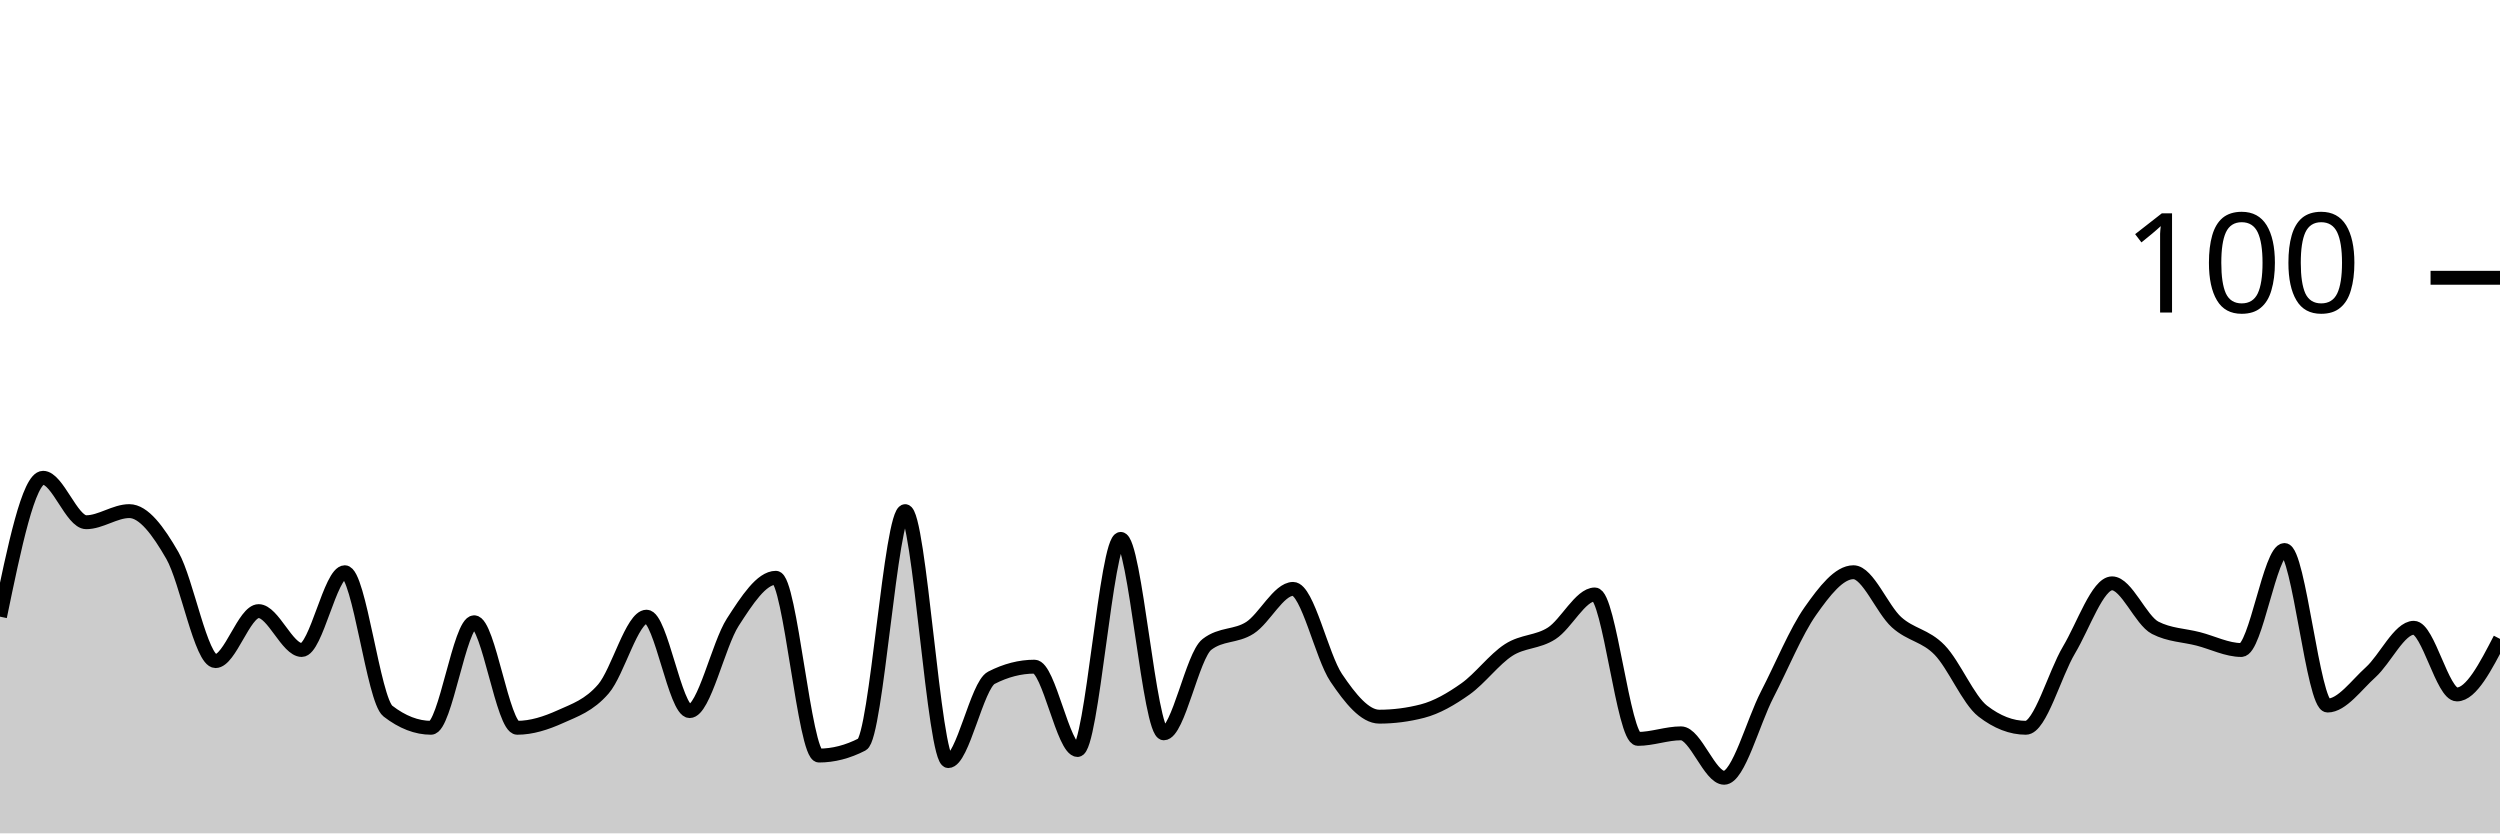
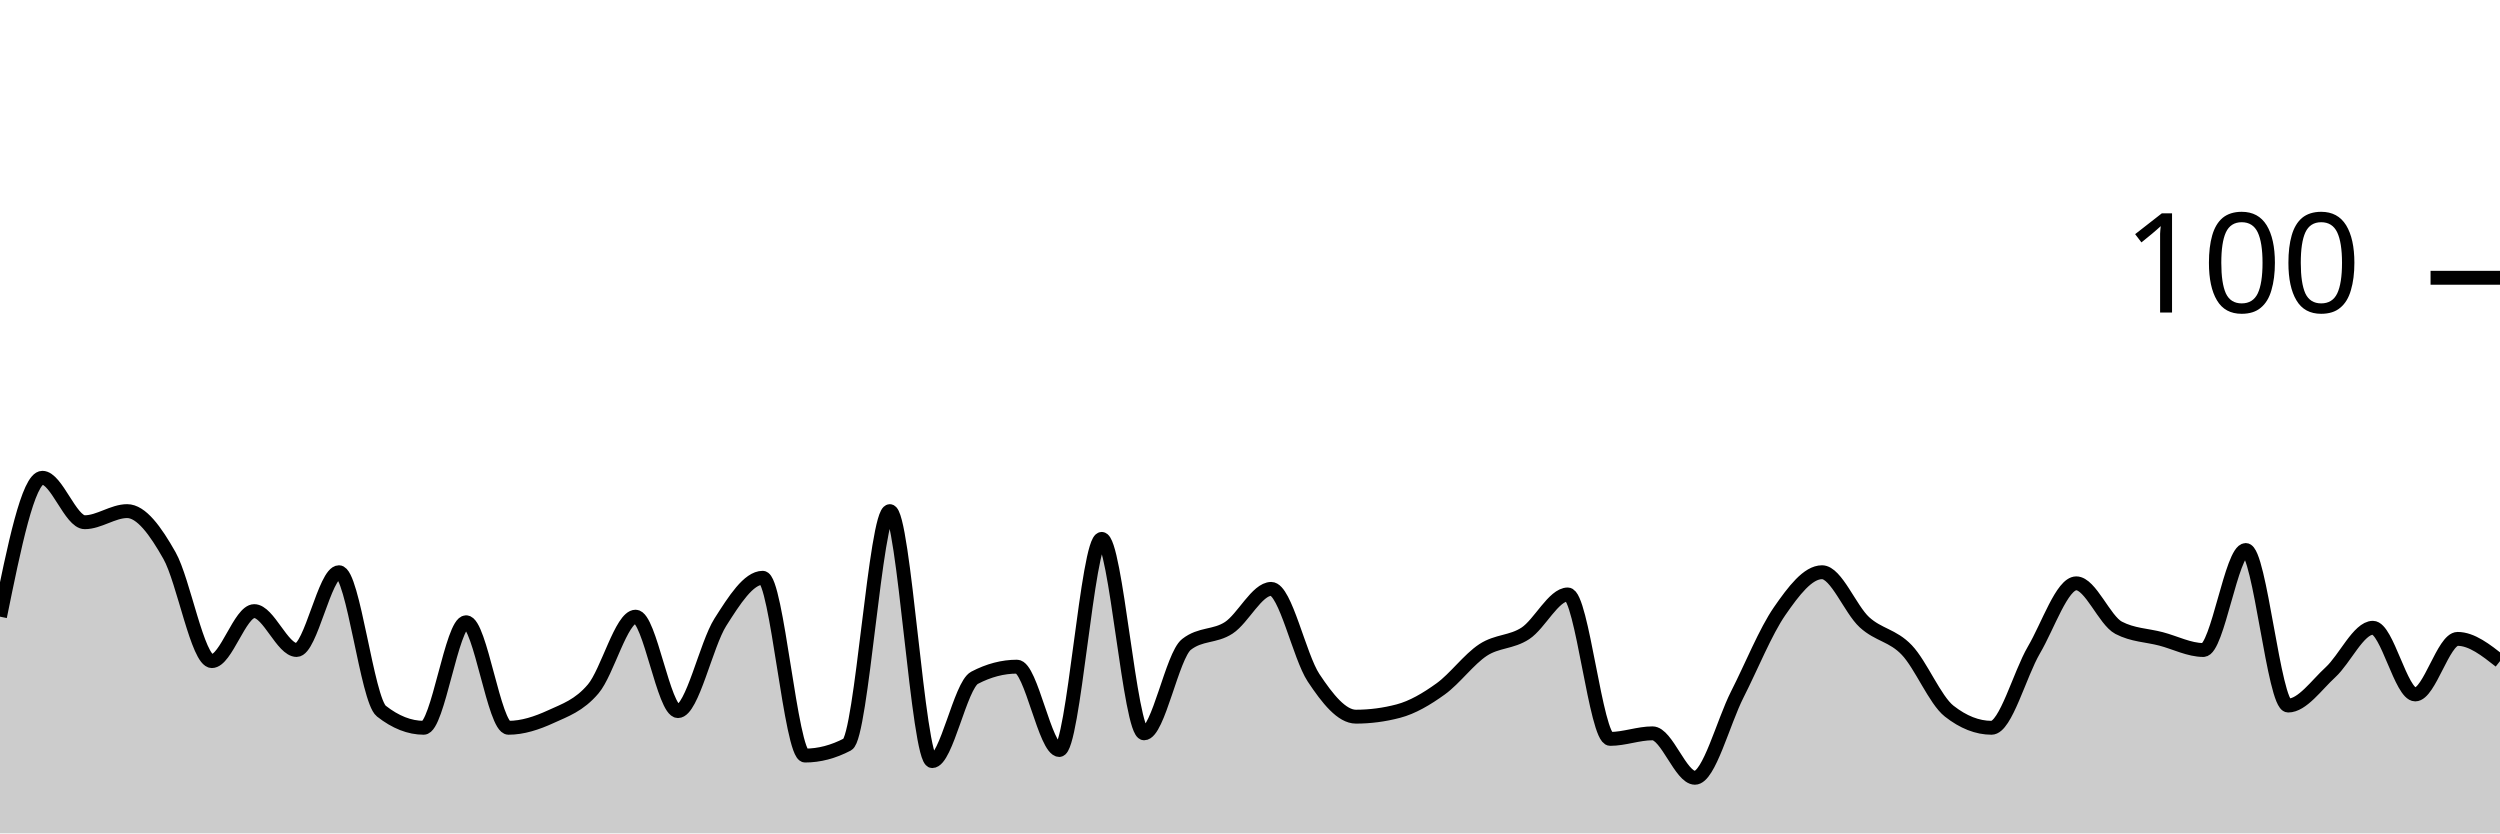
<svg xmlns="http://www.w3.org/2000/svg" viewBox="0 0 180 60">
  <g transform="translate(0,20)">
-     <path class="area" fill="rgba(0, 0, 0, 0.2)" d="M0,24.4C1.034,19.4,2.069,14.4,3.103,14.4C4.138,14.4,5.172,17.6,6.207,17.6C7.241,17.6,8.276,16.8,9.31,16.8C10.345,16.8,11.379,18.2,12.414,20C13.448,21.8,14.483,27.6,15.517,27.6C16.552,27.6,17.586,24,18.621,24C19.655,24,20.69,26.8,21.724,26.8C22.759,26.8,23.793,21.2,24.828,21.2C25.862,21.2,26.897,30.4,27.931,31.2C28.966,32,30,32.4,31.034,32.4C32.069,32.4,33.103,24.8,34.138,24.8C35.172,24.8,36.207,32.4,37.241,32.4C38.276,32.4,39.31,32.067,40.345,31.6C41.379,31.133,42.414,30.8,43.448,29.6C44.483,28.4,45.517,24.4,46.552,24.4C47.586,24.4,48.621,31.2,49.655,31.2C50.69,31.2,51.724,26.4,52.759,24.8C53.793,23.2,54.828,21.6,55.862,21.6C56.897,21.6,57.931,34.4,58.966,34.4C60,34.4,61.034,34.133,62.069,33.6C63.103,33.067,64.138,16.8,65.172,16.8C66.207,16.8,67.241,34.8,68.276,34.8C69.31,34.8,70.345,29.333,71.379,28.8C72.414,28.267,73.448,28,74.483,28C75.517,28,76.552,34,77.586,34C78.621,34,79.655,18.8,80.69,18.8C81.724,18.8,82.759,32.8,83.793,32.8C84.828,32.8,85.862,27.2,86.897,26.4C87.931,25.6,88.966,25.867,90,25.2C91.034,24.533,92.069,22.4,93.103,22.4C94.138,22.4,95.172,27.267,96.207,28.8C97.241,30.333,98.276,31.6,99.31,31.6C100.345,31.6,101.379,31.467,102.414,31.2C103.448,30.933,104.483,30.333,105.517,29.6C106.552,28.867,107.586,27.467,108.621,26.8C109.655,26.133,110.69,26.267,111.724,25.6C112.759,24.933,113.793,22.8,114.828,22.8C115.862,22.8,116.897,33.2,117.931,33.2C118.966,33.2,120,32.8,121.034,32.8C122.069,32.8,123.103,36,124.138,36C125.172,36,126.207,32,127.241,30C128.276,28,129.31,25.467,130.345,24C131.379,22.533,132.414,21.2,133.448,21.2C134.483,21.2,135.517,23.867,136.552,24.8C137.586,25.733,138.621,25.733,139.655,26.8C140.69,27.867,141.724,30.4,142.759,31.2C143.793,32,144.828,32.4,145.862,32.4C146.897,32.4,147.931,28.533,148.966,26.8C150,25.067,151.034,22,152.069,22C153.103,22,154.138,24.667,155.172,25.2C156.207,25.733,157.241,25.733,158.276,26C159.31,26.267,160.345,26.8,161.379,26.8C162.414,26.8,163.448,19.6,164.483,19.6C165.517,19.6,166.552,30.8,167.586,30.8C168.621,30.8,169.655,29.333,170.69,28.4C171.724,27.467,172.759,25.2,173.793,25.2C174.828,25.2,175.862,30,176.897,30C177.931,30,178.966,28,180,26L180,40C178.966,40,177.931,40,176.897,40C175.862,40,174.828,40,173.793,40C172.759,40,171.724,40,170.69,40C169.655,40,168.621,40,167.586,40C166.552,40,165.517,40,164.483,40C163.448,40,162.414,40,161.379,40C160.345,40,159.31,40,158.276,40C157.241,40,156.207,40,155.172,40C154.138,40,153.103,40,152.069,40C151.034,40,150,40,148.966,40C147.931,40,146.897,40,145.862,40C144.828,40,143.793,40,142.759,40C141.724,40,140.69,40,139.655,40C138.621,40,137.586,40,136.552,40C135.517,40,134.483,40,133.448,40C132.414,40,131.379,40,130.345,40C129.31,40,128.276,40,127.241,40C126.207,40,125.172,40,124.138,40C123.103,40,122.069,40,121.034,40C120,40,118.966,40,117.931,40C116.897,40,115.862,40,114.828,40C113.793,40,112.759,40,111.724,40C110.69,40,109.655,40,108.621,40C107.586,40,106.552,40,105.517,40C104.483,40,103.448,40,102.414,40C101.379,40,100.345,40,99.31,40C98.276,40,97.241,40,96.207,40C95.172,40,94.138,40,93.103,40C92.069,40,91.034,40,90,40C88.966,40,87.931,40,86.897,40C85.862,40,84.828,40,83.793,40C82.759,40,81.724,40,80.69,40C79.655,40,78.621,40,77.586,40C76.552,40,75.517,40,74.483,40C73.448,40,72.414,40,71.379,40C70.345,40,69.31,40,68.276,40C67.241,40,66.207,40,65.172,40C64.138,40,63.103,40,62.069,40C61.034,40,60,40,58.966,40C57.931,40,56.897,40,55.862,40C54.828,40,53.793,40,52.759,40C51.724,40,50.69,40,49.655,40C48.621,40,47.586,40,46.552,40C45.517,40,44.483,40,43.448,40C42.414,40,41.379,40,40.345,40C39.31,40,38.276,40,37.241,40C36.207,40,35.172,40,34.138,40C33.103,40,32.069,40,31.034,40C30,40,28.966,40,27.931,40C26.897,40,25.862,40,24.828,40C23.793,40,22.759,40,21.724,40C20.69,40,19.655,40,18.621,40C17.586,40,16.552,40,15.517,40C14.483,40,13.448,40,12.414,40C11.379,40,10.345,40,9.31,40C8.276,40,7.241,40,6.207,40C5.172,40,4.138,40,3.103,40C2.069,40,1.034,40,0,40Z" />
-     <path class="line" stroke="black" fill="none" d="M0,24.4C1.034,19.4,2.069,14.4,3.103,14.4C4.138,14.4,5.172,17.6,6.207,17.6C7.241,17.6,8.276,16.8,9.31,16.8C10.345,16.8,11.379,18.2,12.414,20C13.448,21.8,14.483,27.6,15.517,27.6C16.552,27.6,17.586,24,18.621,24C19.655,24,20.69,26.8,21.724,26.8C22.759,26.8,23.793,21.2,24.828,21.2C25.862,21.2,26.897,30.4,27.931,31.2C28.966,32,30,32.4,31.034,32.4C32.069,32.4,33.103,24.8,34.138,24.8C35.172,24.8,36.207,32.4,37.241,32.4C38.276,32.4,39.31,32.067,40.345,31.6C41.379,31.133,42.414,30.8,43.448,29.6C44.483,28.4,45.517,24.4,46.552,24.4C47.586,24.4,48.621,31.2,49.655,31.2C50.69,31.2,51.724,26.4,52.759,24.8C53.793,23.2,54.828,21.6,55.862,21.6C56.897,21.6,57.931,34.4,58.966,34.4C60,34.4,61.034,34.133,62.069,33.6C63.103,33.067,64.138,16.8,65.172,16.8C66.207,16.8,67.241,34.8,68.276,34.8C69.31,34.8,70.345,29.333,71.379,28.8C72.414,28.267,73.448,28,74.483,28C75.517,28,76.552,34,77.586,34C78.621,34,79.655,18.8,80.69,18.8C81.724,18.8,82.759,32.8,83.793,32.8C84.828,32.8,85.862,27.2,86.897,26.4C87.931,25.6,88.966,25.867,90,25.2C91.034,24.533,92.069,22.4,93.103,22.4C94.138,22.4,95.172,27.267,96.207,28.8C97.241,30.333,98.276,31.6,99.31,31.6C100.345,31.6,101.379,31.467,102.414,31.2C103.448,30.933,104.483,30.333,105.517,29.6C106.552,28.867,107.586,27.467,108.621,26.8C109.655,26.133,110.69,26.267,111.724,25.6C112.759,24.933,113.793,22.8,114.828,22.8C115.862,22.8,116.897,33.2,117.931,33.2C118.966,33.2,120,32.8,121.034,32.8C122.069,32.8,123.103,36,124.138,36C125.172,36,126.207,32,127.241,30C128.276,28,129.31,25.467,130.345,24C131.379,22.533,132.414,21.2,133.448,21.2C134.483,21.2,135.517,23.867,136.552,24.8C137.586,25.733,138.621,25.733,139.655,26.8C140.69,27.867,141.724,30.4,142.759,31.2C143.793,32,144.828,32.4,145.862,32.4C146.897,32.4,147.931,28.533,148.966,26.8C150,25.067,151.034,22,152.069,22C153.103,22,154.138,24.667,155.172,25.2C156.207,25.733,157.241,25.733,158.276,26C159.31,26.267,160.345,26.8,161.379,26.8C162.414,26.8,163.448,19.6,164.483,19.6C165.517,19.6,166.552,30.8,167.586,30.8C168.621,30.8,169.655,29.333,170.69,28.4C171.724,27.467,172.759,25.2,173.793,25.2C174.828,25.2,175.862,30,176.897,30C177.931,30,178.966,28,180,26" />
+     <path class="area" fill="rgba(0, 0, 0, 0.2)" d="M0,24.4C1.017,19.4,2.034,14.4,3.051,14.4C4.068,14.4,5.085,17.6,6.102,17.6C7.119,17.6,8.136,16.8,9.153,16.8C10.169,16.8,11.186,18.2,12.203,20C13.22,21.8,14.237,27.6,15.254,27.6C16.271,27.6,17.288,24,18.305,24C19.322,24,20.339,26.8,21.356,26.8C22.373,26.8,23.39,21.2,24.407,21.2C25.424,21.2,26.441,30.4,27.458,31.2C28.475,32,29.492,32.4,30.508,32.4C31.525,32.4,32.542,24.8,33.559,24.8C34.576,24.8,35.593,32.4,36.61,32.4C37.627,32.4,38.644,32.067,39.661,31.6C40.678,31.133,41.695,30.8,42.712,29.6C43.729,28.4,44.746,24.4,45.763,24.4C46.78,24.4,47.797,31.2,48.814,31.2C49.831,31.2,50.847,26.4,51.864,24.8C52.881,23.2,53.898,21.6,54.915,21.6C55.932,21.6,56.949,34.4,57.966,34.4C58.983,34.4,60,34.133,61.017,33.6C62.034,33.067,63.051,16.8,64.068,16.8C65.085,16.8,66.102,34.8,67.119,34.8C68.136,34.8,69.153,29.333,70.169,28.8C71.186,28.267,72.203,28,73.22,28C74.237,28,75.254,34,76.271,34C77.288,34,78.305,18.8,79.322,18.8C80.339,18.8,81.356,32.8,82.373,32.8C83.39,32.8,84.407,27.2,85.424,26.4C86.441,25.6,87.458,25.867,88.475,25.2C89.492,24.533,90.508,22.4,91.525,22.4C92.542,22.4,93.559,27.267,94.576,28.8C95.593,30.333,96.61,31.6,97.627,31.6C98.644,31.6,99.661,31.467,100.678,31.2C101.695,30.933,102.712,30.333,103.729,29.6C104.746,28.867,105.763,27.467,106.78,26.8C107.797,26.133,108.814,26.267,109.831,25.6C110.847,24.933,111.864,22.8,112.881,22.8C113.898,22.8,114.915,33.2,115.932,33.2C116.949,33.2,117.966,32.8,118.983,32.8C120,32.8,121.017,36,122.034,36C123.051,36,124.068,32,125.085,30C126.102,28,127.119,25.467,128.136,24C129.153,22.533,130.169,21.2,131.186,21.2C132.203,21.2,133.22,23.867,134.237,24.8C135.254,25.733,136.271,25.733,137.288,26.8C138.305,27.867,139.322,30.4,140.339,31.2C141.356,32,142.373,32.4,143.39,32.4C144.407,32.4,145.424,28.533,146.441,26.8C147.458,25.067,148.475,22,149.492,22C150.508,22,151.525,24.667,152.542,25.2C153.559,25.733,154.576,25.733,155.593,26C156.61,26.267,157.627,26.8,158.644,26.8C159.661,26.8,160.678,19.6,161.695,19.6C162.712,19.6,163.729,30.8,164.746,30.8C165.763,30.8,166.78,29.333,167.797,28.4C168.814,27.467,169.831,25.2,170.847,25.2C171.864,25.2,172.881,30,173.898,30C174.915,30,175.932,26,176.949,26C177.966,26,178.983,26.8,180,27.6L180,40C178.983,40,177.966,40,176.949,40C175.932,40,174.915,40,173.898,40C172.881,40,171.864,40,170.847,40C169.831,40,168.814,40,167.797,40C166.78,40,165.763,40,164.746,40C163.729,40,162.712,40,161.695,40C160.678,40,159.661,40,158.644,40C157.627,40,156.61,40,155.593,40C154.576,40,153.559,40,152.542,40C151.525,40,150.508,40,149.492,40C148.475,40,147.458,40,146.441,40C145.424,40,144.407,40,143.39,40C142.373,40,141.356,40,140.339,40C139.322,40,138.305,40,137.288,40C136.271,40,135.254,40,134.237,40C133.22,40,132.203,40,131.186,40C130.169,40,129.153,40,128.136,40C127.119,40,126.102,40,125.085,40C124.068,40,123.051,40,122.034,40C121.017,40,120,40,118.983,40C117.966,40,116.949,40,115.932,40C114.915,40,113.898,40,112.881,40C111.864,40,110.847,40,109.831,40C108.814,40,107.797,40,106.78,40C105.763,40,104.746,40,103.729,40C102.712,40,101.695,40,100.678,40C99.661,40,98.644,40,97.627,40C96.61,40,95.593,40,94.576,40C93.559,40,92.542,40,91.525,40C90.508,40,89.492,40,88.475,40C87.458,40,86.441,40,85.424,40C84.407,40,83.39,40,82.373,40C81.356,40,80.339,40,79.322,40C78.305,40,77.288,40,76.271,40C75.254,40,74.237,40,73.22,40C72.203,40,71.186,40,70.169,40C69.153,40,68.136,40,67.119,40C66.102,40,65.085,40,64.068,40C63.051,40,62.034,40,61.017,40C60,40,58.983,40,57.966,40C56.949,40,55.932,40,54.915,40C53.898,40,52.881,40,51.864,40C50.847,40,49.831,40,48.814,40C47.797,40,46.78,40,45.763,40C44.746,40,43.729,40,42.712,40C41.695,40,40.678,40,39.661,40C38.644,40,37.627,40,36.61,40C35.593,40,34.576,40,33.559,40C32.542,40,31.525,40,30.508,40C29.492,40,28.475,40,27.458,40C26.441,40,25.424,40,24.407,40C23.39,40,22.373,40,21.356,40C20.339,40,19.322,40,18.305,40C17.288,40,16.271,40,15.254,40C14.237,40,13.22,40,12.203,40C11.186,40,10.169,40,9.153,40C8.136,40,7.119,40,6.102,40C5.085,40,4.068,40,3.051,40C2.034,40,1.017,40,0,40Z" />
+     <path class="line" stroke="black" fill="none" d="M0,24.4C1.017,19.4,2.034,14.4,3.051,14.4C4.068,14.4,5.085,17.6,6.102,17.6C7.119,17.6,8.136,16.8,9.153,16.8C10.169,16.8,11.186,18.2,12.203,20C13.22,21.8,14.237,27.6,15.254,27.6C16.271,27.6,17.288,24,18.305,24C19.322,24,20.339,26.8,21.356,26.8C22.373,26.8,23.39,21.2,24.407,21.2C25.424,21.2,26.441,30.4,27.458,31.2C28.475,32,29.492,32.4,30.508,32.4C31.525,32.4,32.542,24.8,33.559,24.8C34.576,24.8,35.593,32.4,36.61,32.4C37.627,32.4,38.644,32.067,39.661,31.6C40.678,31.133,41.695,30.8,42.712,29.6C43.729,28.4,44.746,24.4,45.763,24.4C46.78,24.4,47.797,31.2,48.814,31.2C49.831,31.2,50.847,26.4,51.864,24.8C52.881,23.2,53.898,21.6,54.915,21.6C55.932,21.6,56.949,34.4,57.966,34.4C58.983,34.4,60,34.133,61.017,33.6C62.034,33.067,63.051,16.8,64.068,16.8C65.085,16.8,66.102,34.8,67.119,34.8C68.136,34.8,69.153,29.333,70.169,28.8C71.186,28.267,72.203,28,73.22,28C74.237,28,75.254,34,76.271,34C77.288,34,78.305,18.8,79.322,18.8C80.339,18.8,81.356,32.8,82.373,32.8C83.39,32.8,84.407,27.2,85.424,26.4C86.441,25.6,87.458,25.867,88.475,25.2C89.492,24.533,90.508,22.4,91.525,22.4C92.542,22.4,93.559,27.267,94.576,28.8C95.593,30.333,96.61,31.6,97.627,31.6C98.644,31.6,99.661,31.467,100.678,31.2C101.695,30.933,102.712,30.333,103.729,29.6C104.746,28.867,105.763,27.467,106.78,26.8C107.797,26.133,108.814,26.267,109.831,25.6C110.847,24.933,111.864,22.8,112.881,22.8C113.898,22.8,114.915,33.2,115.932,33.2C116.949,33.2,117.966,32.8,118.983,32.8C120,32.8,121.017,36,122.034,36C123.051,36,124.068,32,125.085,30C126.102,28,127.119,25.467,128.136,24C129.153,22.533,130.169,21.2,131.186,21.2C132.203,21.2,133.22,23.867,134.237,24.8C135.254,25.733,136.271,25.733,137.288,26.8C138.305,27.867,139.322,30.4,140.339,31.2C141.356,32,142.373,32.4,143.39,32.4C144.407,32.4,145.424,28.533,146.441,26.8C147.458,25.067,148.475,22,149.492,22C150.508,22,151.525,24.667,152.542,25.2C153.559,25.733,154.576,25.733,155.593,26C156.61,26.267,157.627,26.8,158.644,26.8C159.661,26.8,160.678,19.6,161.695,19.6C162.712,19.6,163.729,30.8,164.746,30.8C165.763,30.8,166.78,29.333,167.797,28.4C168.814,27.467,169.831,25.2,170.847,25.2C171.864,25.2,172.881,30,173.898,30C174.915,30,175.932,26,176.949,26C177.966,26,178.983,26.8,180,27.6" />
    <path class="axis-ceiling" stroke-width="1" stroke="black" fill="none" d="M175,0L180,0" />
    <text class="axis-ceiling-label" font-family="sans-serif" text-anchor="end" font-size="10px" x="170" y="2.5">100</text>
  </g>
</svg>
